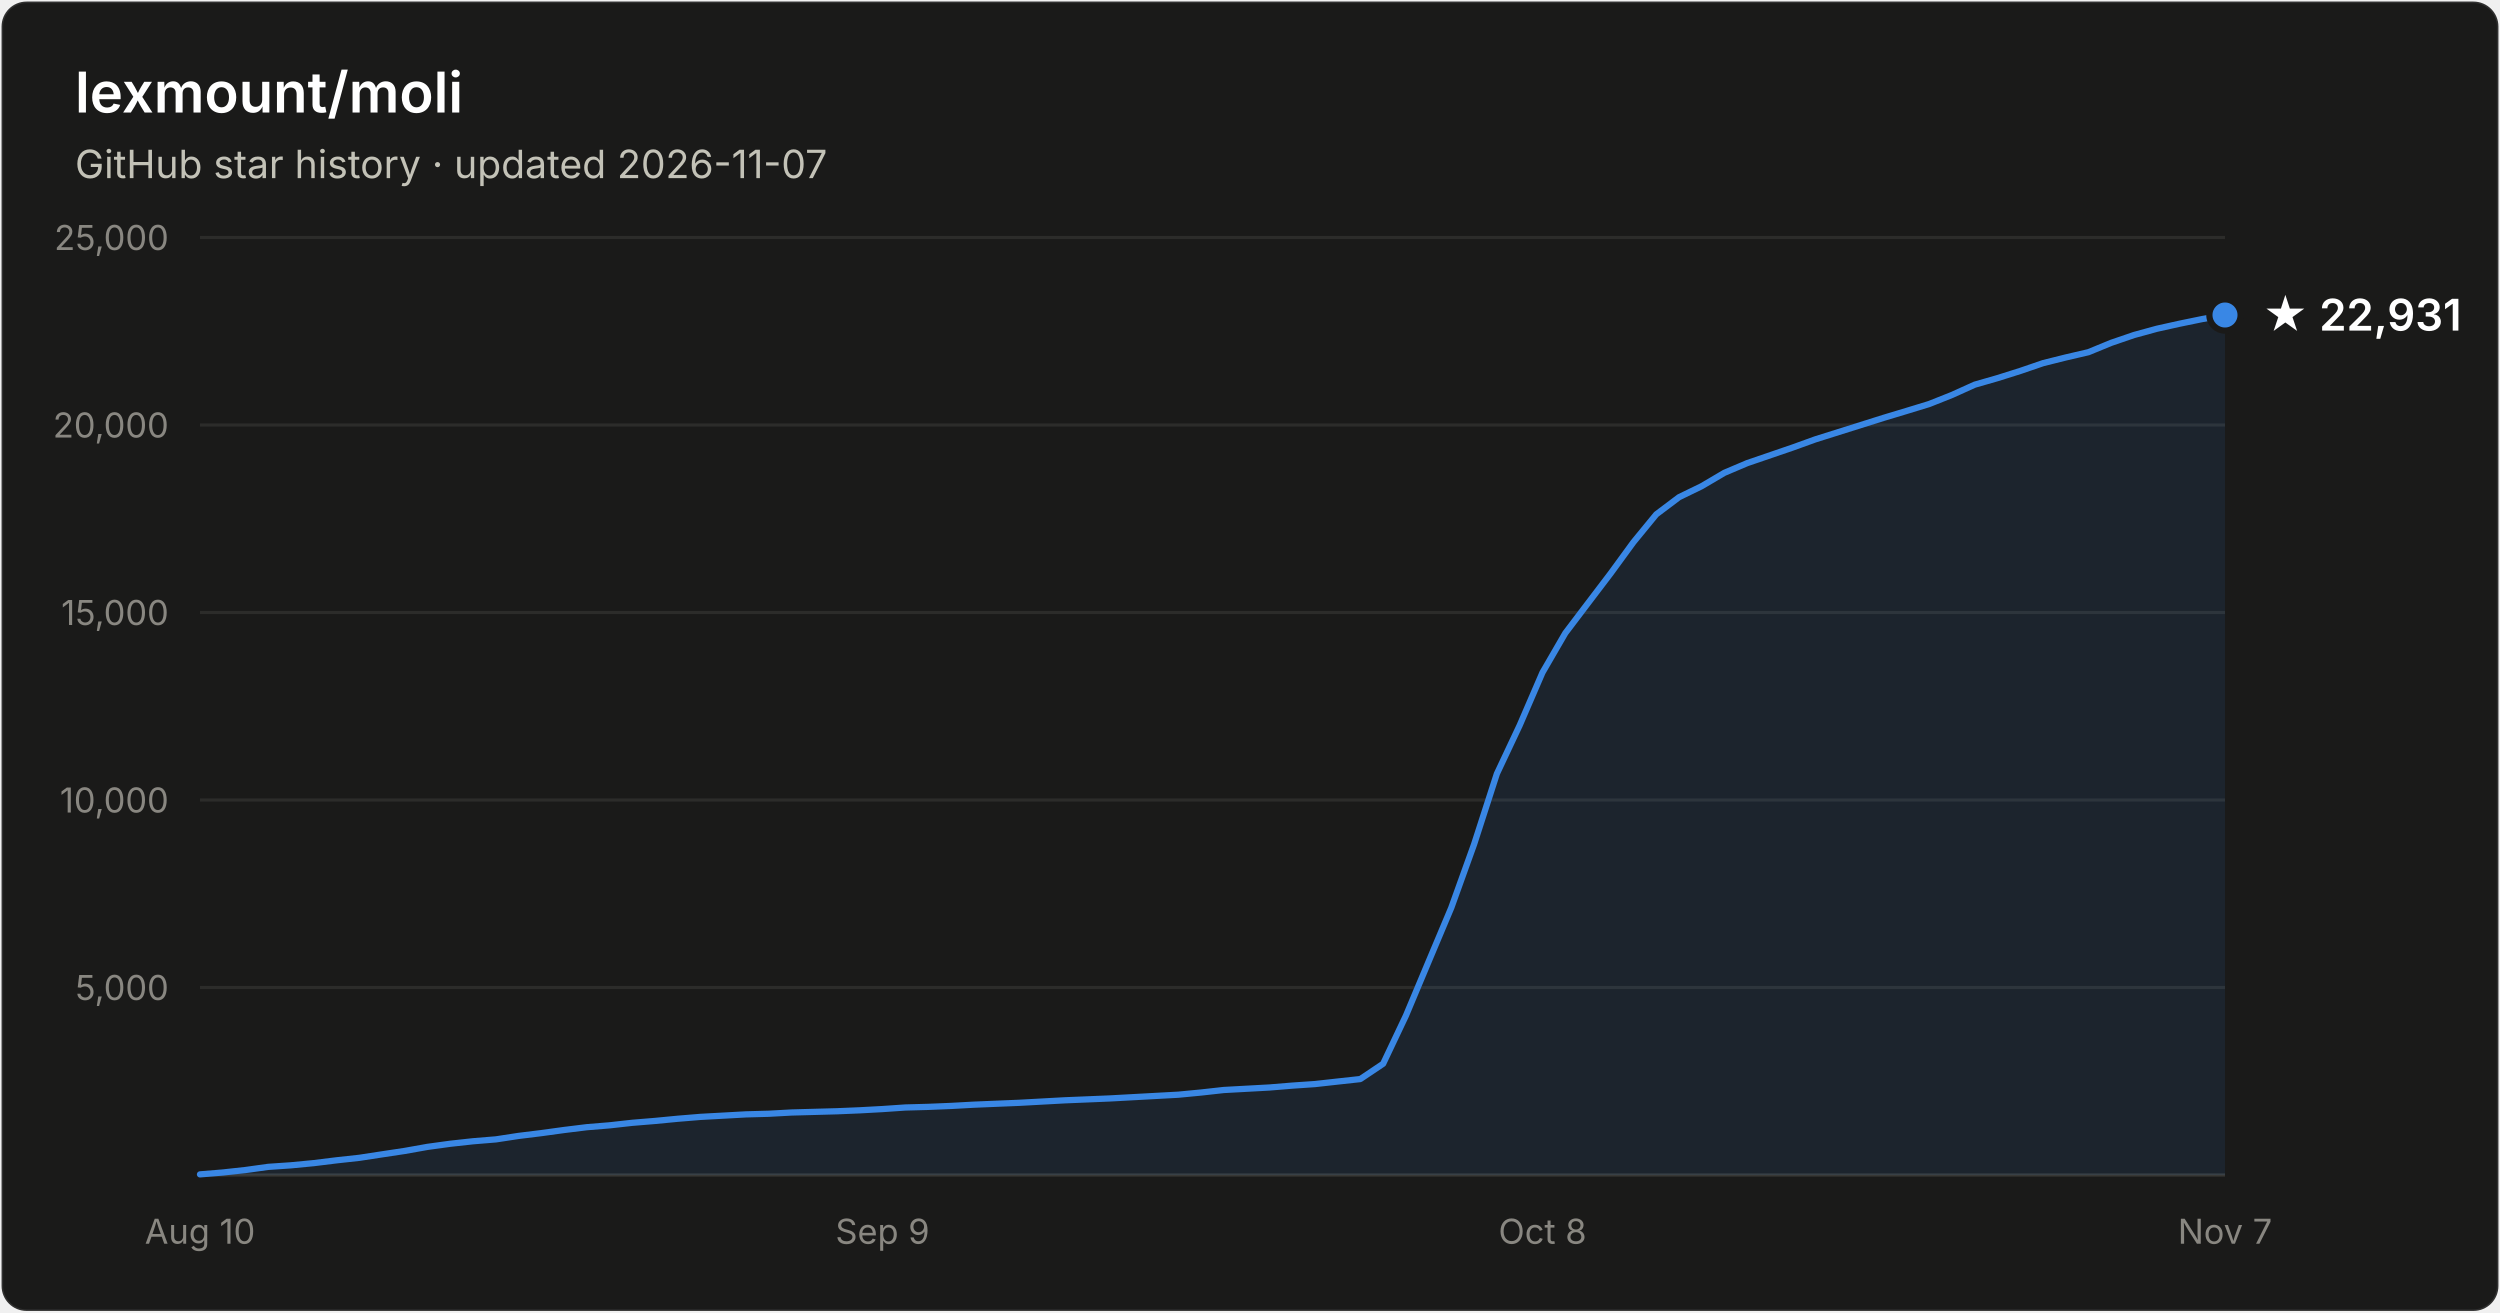
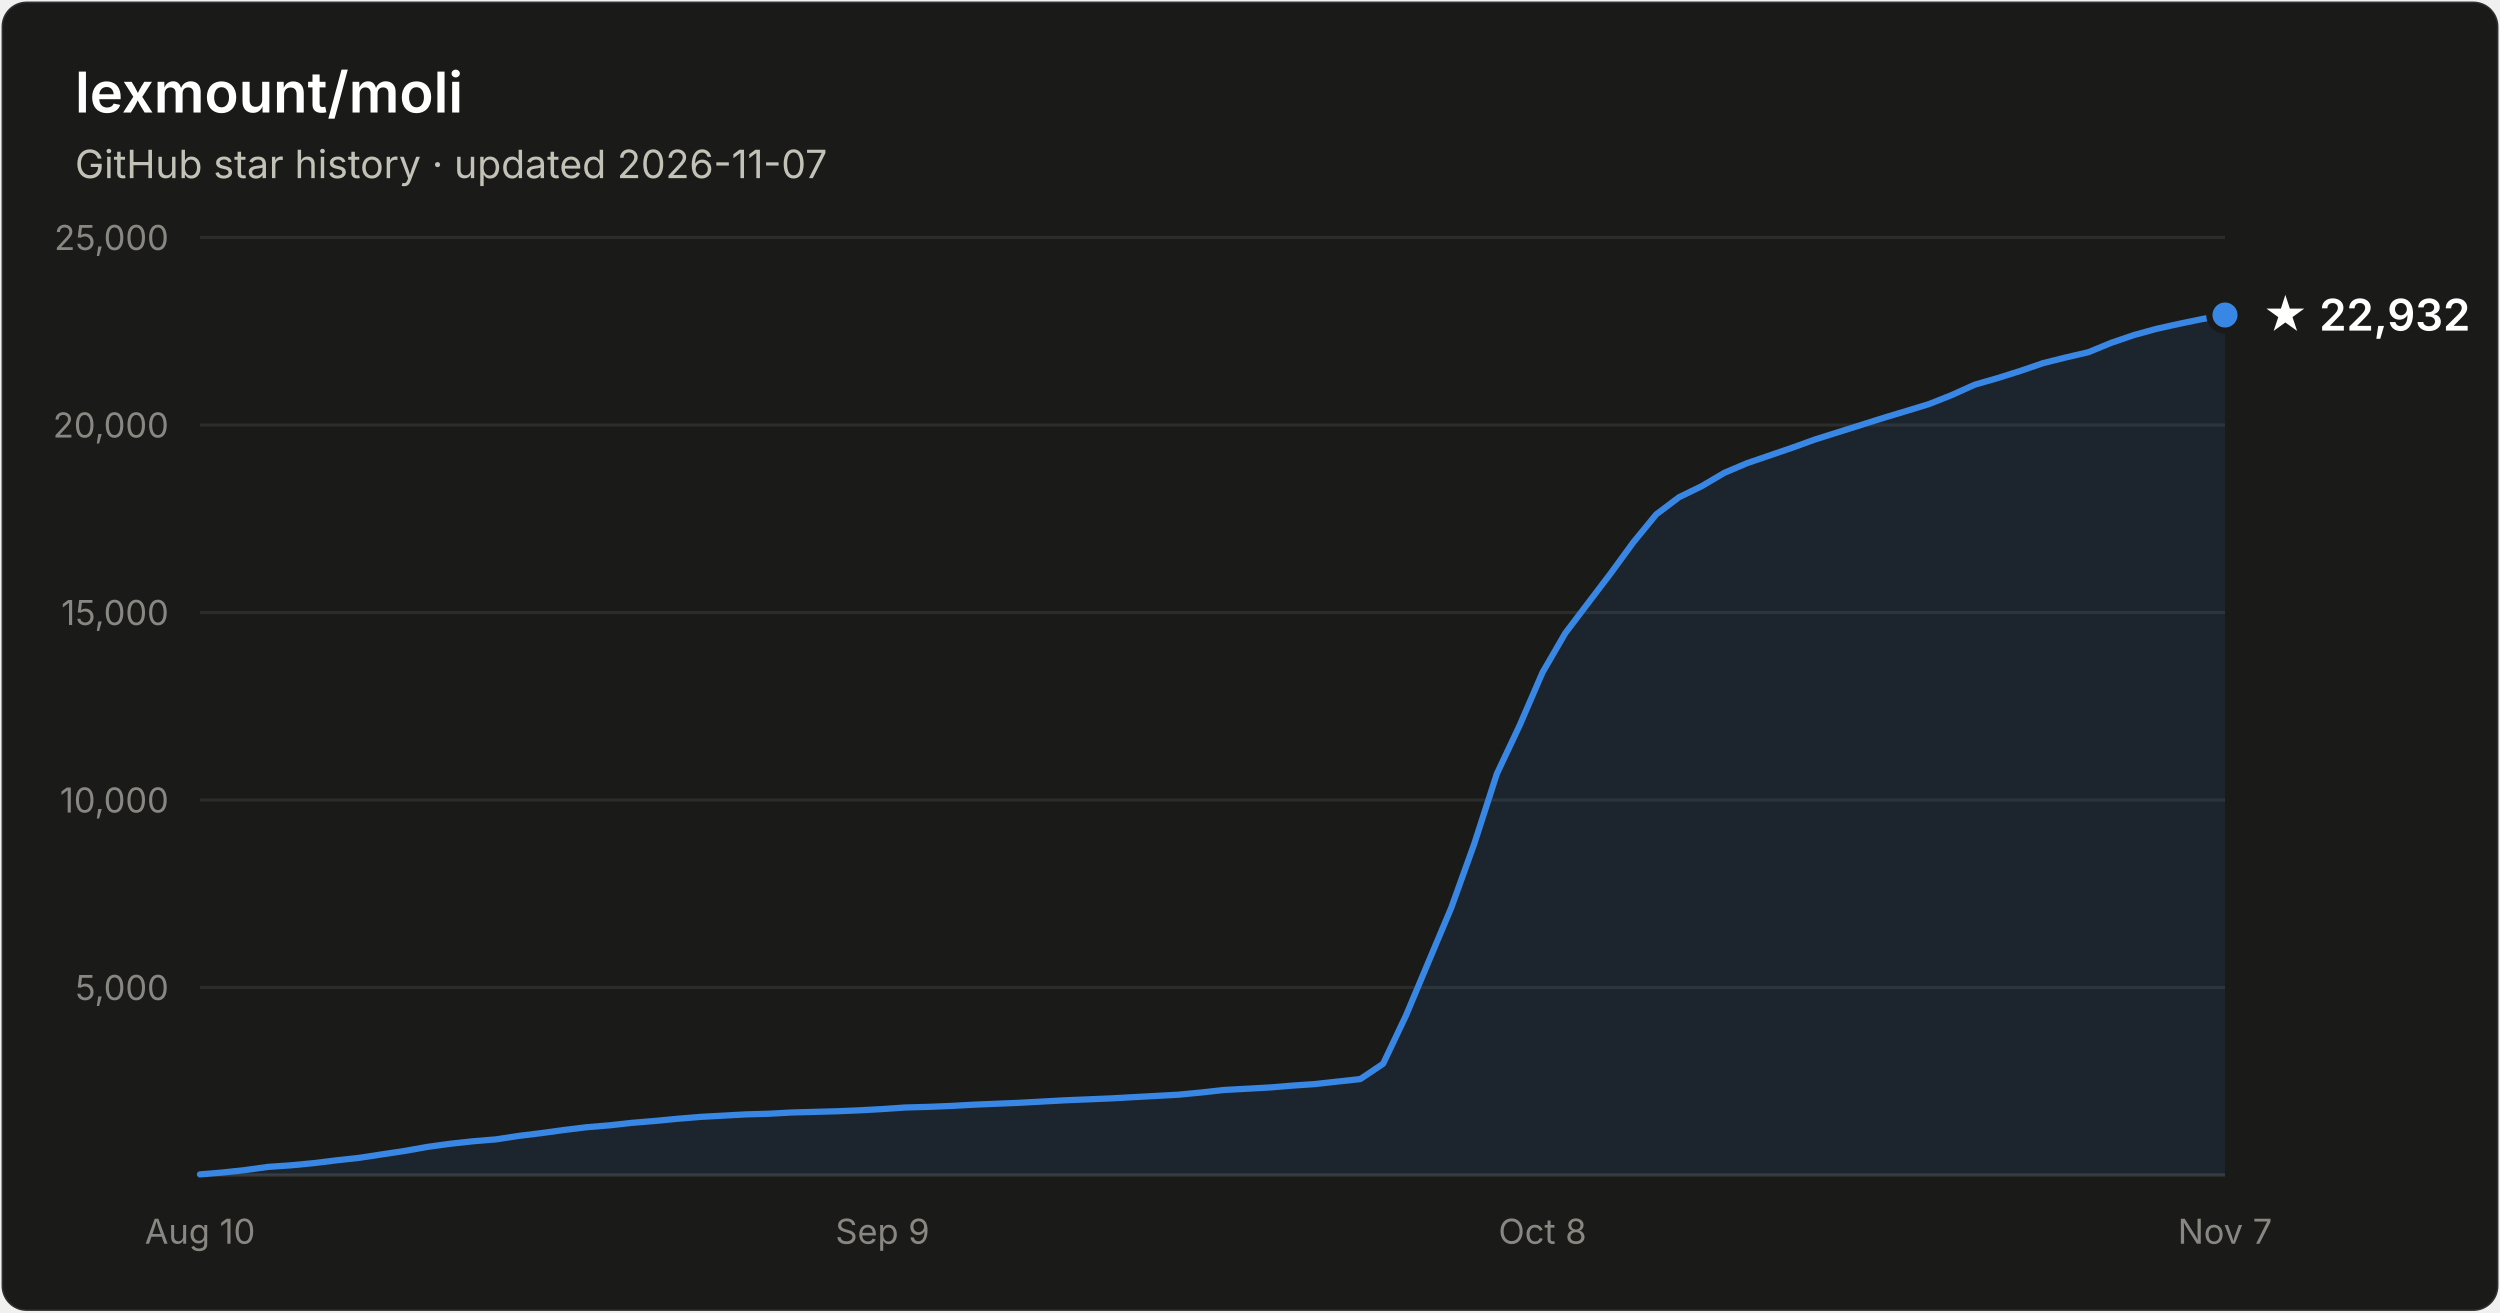
- <svg xmlns="http://www.w3.org/2000/svg" width="800" height="420" viewBox="0 0 800 420" font-family="system-ui, -apple-system, Segoe UI, sans-serif" role="img" aria-label="Star history of lexmount/moli: 22,931 stars as of 2026-11-07">
+ <svg xmlns="http://www.w3.org/2000/svg" width="800" height="420" viewBox="0 0 800 420" font-family="system-ui, -apple-system, Segoe UI, sans-serif" role="img" aria-label="Star history of lexmount/moli: 22,932 stars as of 2026-11-07">
  <rect x="0.5" y="0.5" width="799" height="419" rx="8" fill="#1a1a19" stroke="rgba(255,255,255,0.10)" />
  <text x="24" y="36" fill="#ffffff" font-size="18" font-weight="600">lexmount/moli</text>
  <text x="24" y="57" fill="#c3c2b7" font-size="12.5">GitHub star history · updated 2026-11-07</text>
  <line x1="64" y1="316.0" x2="712" y2="316.0" stroke="#2c2c2a" stroke-width="1" />
  <text x="54" y="320.0" text-anchor="end" fill="#898781" font-size="11" style="font-variant-numeric:tabular-nums">5,000</text>
  <line x1="64" y1="256.0" x2="712" y2="256.0" stroke="#2c2c2a" stroke-width="1" />
  <text x="54" y="260.0" text-anchor="end" fill="#898781" font-size="11" style="font-variant-numeric:tabular-nums">10,000</text>
  <line x1="64" y1="196.0" x2="712" y2="196.0" stroke="#2c2c2a" stroke-width="1" />
  <text x="54" y="200.0" text-anchor="end" fill="#898781" font-size="11" style="font-variant-numeric:tabular-nums">15,000</text>
  <line x1="64" y1="136.0" x2="712" y2="136.0" stroke="#2c2c2a" stroke-width="1" />
  <text x="54" y="140.0" text-anchor="end" fill="#898781" font-size="11" style="font-variant-numeric:tabular-nums">20,000</text>
  <line x1="64" y1="76.0" x2="712" y2="76.0" stroke="#2c2c2a" stroke-width="1" />
  <text x="54" y="80.0" text-anchor="end" fill="#898781" font-size="11" style="font-variant-numeric:tabular-nums">25,000</text>
  <line x1="64" y1="376" x2="712" y2="376" stroke="#383835" stroke-width="1" />
  <text x="64.0" y="398" text-anchor="middle" fill="#898781" font-size="11" style="font-variant-numeric:tabular-nums">Aug 10</text>
  <text x="282.4" y="398" text-anchor="middle" fill="#898781" font-size="11" style="font-variant-numeric:tabular-nums">Sep 9</text>
  <text x="493.6" y="398" text-anchor="middle" fill="#898781" font-size="11" style="font-variant-numeric:tabular-nums">Oct 8</text>
  <text x="712.0" y="398" text-anchor="middle" fill="#898781" font-size="11" style="font-variant-numeric:tabular-nums">Nov 7</text>
  <path d="M64.0 375.8 L71.3 375.2 L78.6 374.4 L85.8 373.4 L93.1 372.9 L100.4 372.2 L107.7 371.3 L115.0 370.5 L122.2 369.4 L129.5 368.3 L136.8 367.0 L144.1 366.0 L151.4 365.2 L158.7 364.6 L165.9 363.5 L173.2 362.6 L180.5 361.6 L187.8 360.7 L195.1 360.1 L202.3 359.3 L209.6 358.7 L216.9 358.0 L224.2 357.4 L231.5 357.0 L238.7 356.6 L246.0 356.4 L253.3 356.0 L260.6 355.8 L267.9 355.6 L275.1 355.3 L282.4 354.9 L289.7 354.4 L297.0 354.2 L304.3 353.9 L311.6 353.5 L318.8 353.2 L326.1 352.9 L333.4 352.5 L340.7 352.1 L348.0 351.8 L355.2 351.5 L362.5 351.1 L369.8 350.7 L377.1 350.3 L384.4 349.6 L391.6 348.8 L398.9 348.4 L406.2 348.0 L413.5 347.4 L420.8 346.9 L428.0 346.1 L435.3 345.3 L442.6 340.4 L449.9 325.0 L457.2 307.6 L464.4 290.5 L471.7 270.2 L479.0 247.6 L486.3 232.1 L493.6 215.2 L500.9 202.6 L508.1 193.1 L515.4 183.5 L522.7 173.5 L530.0 164.6 L537.3 159.1 L544.5 155.6 L551.8 151.3 L559.1 148.2 L566.4 145.7 L573.7 143.2 L580.9 140.6 L588.2 138.3 L595.5 136.0 L602.8 133.7 L610.1 131.5 L617.3 129.3 L624.6 126.4 L631.9 123.1 L639.2 121.0 L646.5 118.7 L653.8 116.2 L661.0 114.4 L668.3 112.7 L675.6 109.7 L682.9 107.2 L690.2 105.2 L697.4 103.6 L704.7 102.1 L712.0 100.8 L712.0 376 L64.0 376 Z" fill="#3987e5" fill-opacity="0.1" />
  <path d="M64.0 375.8 L71.3 375.2 L78.6 374.4 L85.8 373.4 L93.1 372.9 L100.4 372.2 L107.7 371.3 L115.0 370.5 L122.2 369.4 L129.5 368.3 L136.8 367.0 L144.1 366.0 L151.4 365.2 L158.7 364.6 L165.9 363.5 L173.2 362.6 L180.5 361.6 L187.8 360.7 L195.1 360.1 L202.3 359.3 L209.6 358.7 L216.9 358.0 L224.2 357.4 L231.5 357.0 L238.7 356.6 L246.0 356.4 L253.3 356.0 L260.6 355.8 L267.9 355.6 L275.1 355.3 L282.4 354.9 L289.7 354.4 L297.0 354.2 L304.3 353.9 L311.6 353.5 L318.8 353.2 L326.1 352.9 L333.4 352.5 L340.7 352.1 L348.0 351.8 L355.2 351.5 L362.5 351.1 L369.8 350.7 L377.1 350.3 L384.4 349.6 L391.6 348.8 L398.9 348.4 L406.2 348.0 L413.5 347.4 L420.8 346.9 L428.0 346.1 L435.3 345.3 L442.6 340.4 L449.9 325.0 L457.2 307.6 L464.4 290.5 L471.7 270.2 L479.0 247.6 L486.3 232.1 L493.6 215.2 L500.9 202.6 L508.1 193.1 L515.4 183.5 L522.7 173.5 L530.0 164.6 L537.3 159.1 L544.5 155.6 L551.8 151.3 L559.1 148.2 L566.4 145.7 L573.7 143.2 L580.9 140.6 L588.2 138.3 L595.5 136.0 L602.8 133.7 L610.1 131.5 L617.3 129.3 L624.6 126.4 L631.9 123.1 L639.2 121.0 L646.5 118.7 L653.8 116.2 L661.0 114.4 L668.3 112.7 L675.6 109.7 L682.9 107.2 L690.2 105.2 L697.4 103.6 L704.7 102.1 L712.0 100.8" fill="none" stroke="#3987e5" stroke-width="2" stroke-linejoin="round" stroke-linecap="round" />
  <circle cx="712.0" cy="100.8" r="5" fill="#3987e5" stroke="#1a1a19" stroke-width="2" />
-   <text x="724.0" y="105.8" fill="#ffffff" font-size="14" font-weight="600">★ 22,931</text>
+   <text x="724.0" y="105.8" fill="#ffffff" font-size="14" font-weight="600">★ 22,932</text>
</svg>
